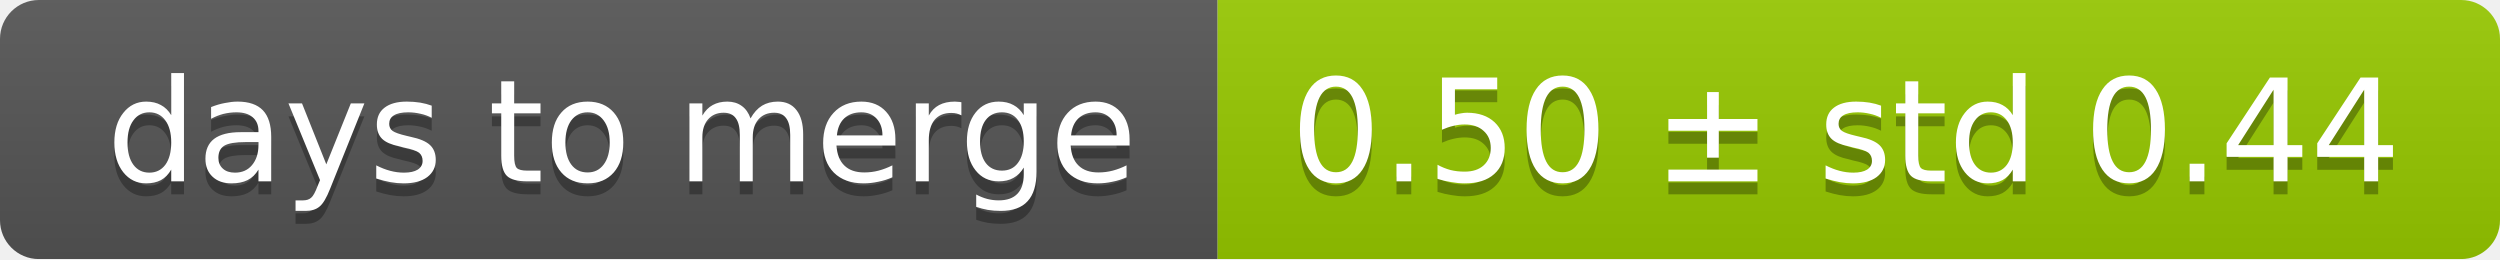
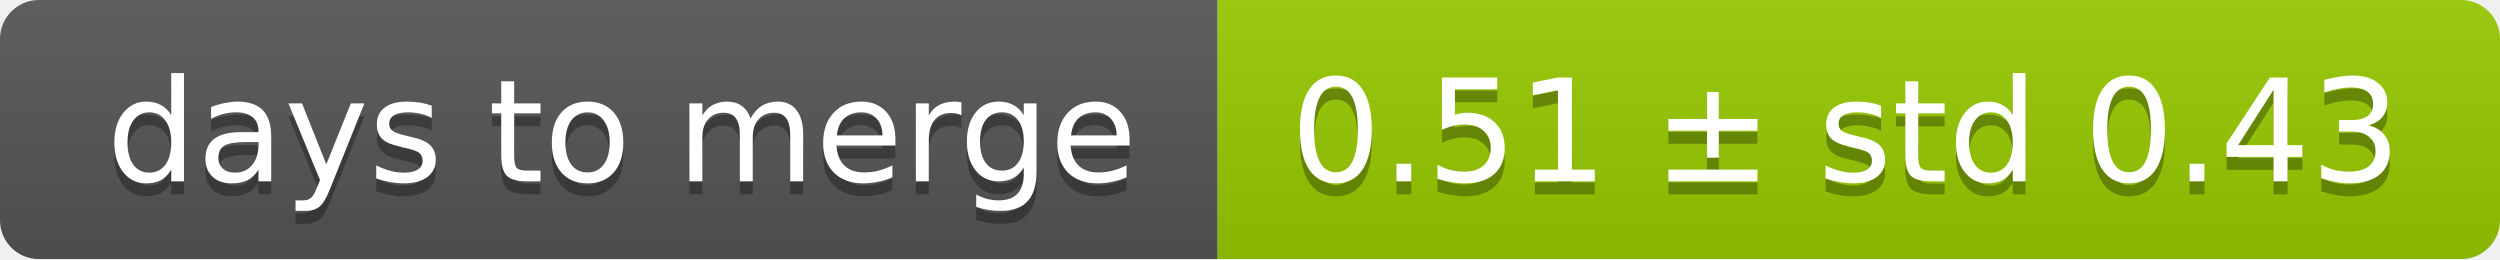
<svg xmlns="http://www.w3.org/2000/svg" width="193" height="20">
  <linearGradient id="smooth" x2="0" y2="100%">
    <stop offset="0" stop-color="#bbb" stop-opacity=".1" />
    <stop offset="1" stop-opacity=".1" />
  </linearGradient>
  <mask id="round">
    <rect width="193" height="20" rx="3" fill="#fff" />
  </mask>
  <g mask="url(#round)">
    <rect width="94" height="20" fill="#555" />
    <rect x="94" width="99" height="20" fill="#97ca00" />
    <rect width="193" height="20" fill="url(#smooth)" />
  </g>
  <g fill="#fff" text-anchor="middle" font-family="DejaVu Sans,Verdana,Geneva,sans-serif" font-size="11">
    <text x="48" y="15" fill="#010101" fill-opacity=".3">days to merge</text>
    <text x="48" y="14">days to merge</text>
-     <text x="142.5" y="15" fill="#010101" fill-opacity=".3">0.50 ± std 0.44</text>
-     <text x="142.5" y="14">0.50 ± std 0.44</text>
+     <text x="142.5" y="15" fill="#010101" fill-opacity=".3">0.51 ± std 0.43</text>
+     <text x="142.5" y="14">0.51 ± std 0.43</text>
  </g>
</svg>
